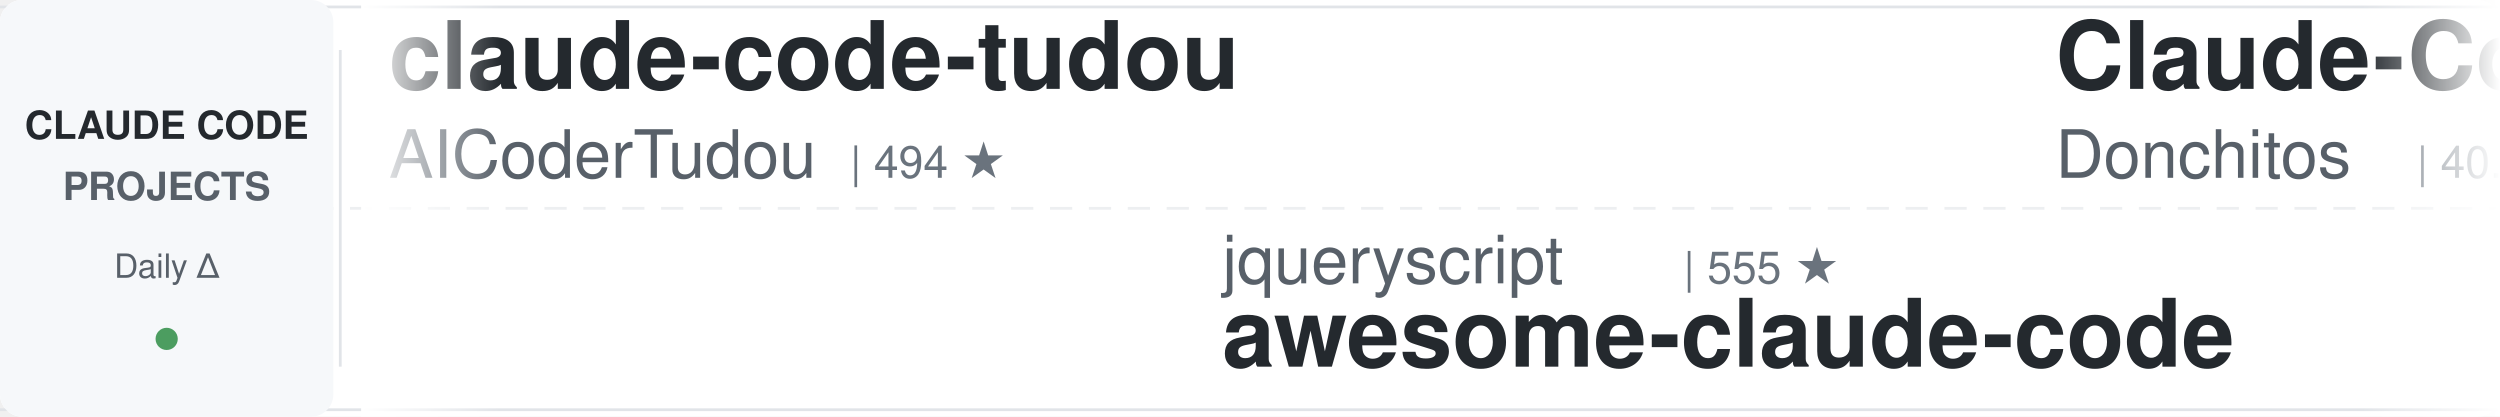
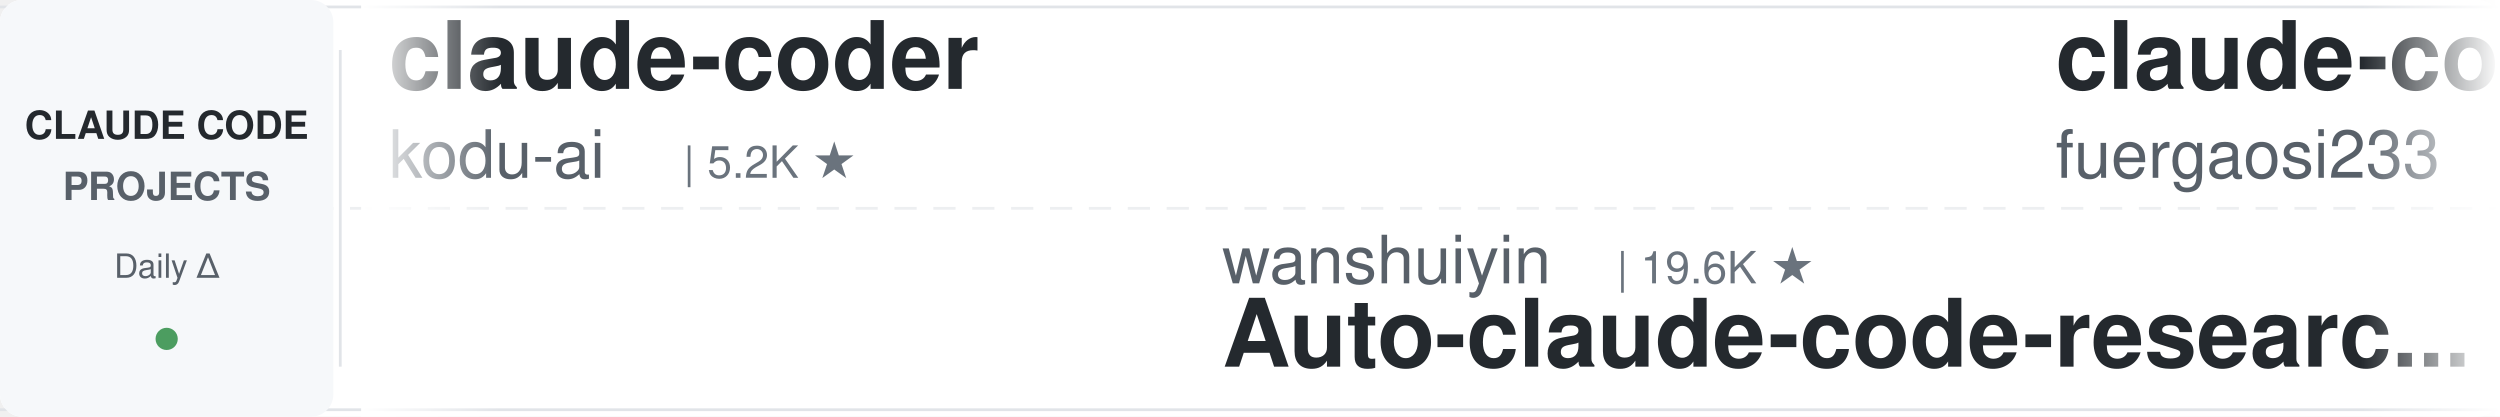
<svg xmlns="http://www.w3.org/2000/svg" width="900" height="150">
  <defs>
    <linearGradient id="leftFade" x1="0%" y1="0%" x2="100%" y2="0%">
      <stop offset="0%" style="stop-color:#ffffff;stop-opacity:1" />
      <stop offset="100%" style="stop-color:#ffffff;stop-opacity:0" />
    </linearGradient>
    <linearGradient id="rightFade" x1="0%" y1="0%" x2="100%" y2="0%">
      <stop offset="0%" style="stop-color:#ffffff;stop-opacity:0" />
      <stop offset="100%" style="stop-color:#ffffff;stop-opacity:1" />
    </linearGradient>
  </defs>
  <rect width="900" height="150" fill="#ffffff" rx="8" />
  <rect x="0" y="2" width="900" height="1" fill="#e1e4e8" />
  <rect x="0" y="147" width="900" height="1" fill="#e1e4e8" />
  <line x1="0" y1="75" x2="900" y2="75" stroke="#e1e4e8" stroke-width="1" stroke-dasharray="8 6" opacity="0.6" />
  <rect x="0" y="0" width="120" height="150" fill="#f6f8fa" rx="8" />
  <text x="60" y="50" font-family="-apple-system, BlinkMacSystemFont, 'Segoe UI', Helvetica, Arial, sans-serif" font-size="14" font-weight="600" fill="#24292e" text-anchor="middle">CLAUDE CODE</text>
  <text x="60" y="72" font-family="-apple-system, BlinkMacSystemFont, 'Segoe UI', Helvetica, Arial, sans-serif" font-size="14" font-weight="600" fill="#586069" text-anchor="middle">PROJECTS</text>
  <text x="60" y="100" font-family="-apple-system, BlinkMacSystemFont, 'Segoe UI', Helvetica, Arial, sans-serif" font-size="12" font-weight="500" fill="#586069" text-anchor="middle">Daily Δ</text>
  <circle cx="60" cy="122" r="4" fill="#22863a" opacity="0.8" />
  <rect x="122" y="18" width="1" height="114" fill="#e1e4e8" />
  <clipPath id="tickerClip">
    <rect x="130" y="0" width="770" height="150" />
  </clipPath>
  <g clip-path="url(#tickerClip)">
    <g id="tickerItems">
      <animateTransform attributeName="transform" attributeType="XML" type="translate" from="0 0" to="-3000 0" dur="54s" repeatCount="indefinite" />
      <g transform="translate(0, 0)">
-         <text x="140" y="32" font-family="-apple-system, BlinkMacSystemFont, 'Segoe UI', Helvetica, Arial, sans-serif" font-size="34" font-weight="600" fill="#24292e">claude-code-tudou</text>
-         <text x="140" y="64" font-family="-apple-system, BlinkMacSystemFont, 'Segoe UI', Helvetica, Arial, sans-serif" font-size="24" font-weight="400" fill="#586069">AICoderTudou</text>
-         <text x="306" y="64" font-family="-apple-system, BlinkMacSystemFont, 'Segoe UI', Helvetica, Arial, sans-serif" font-size="16" font-weight="500" fill="#6a737d">| 494 ★</text>
+         <text x="140" y="32" font-family="-apple-system, BlinkMacSystemFont, 'Segoe UI', Helvetica, Arial, sans-serif" font-size="34" font-weight="600" fill="#24292e">claude-coder</text>
+         <text x="140" y="64" font-family="-apple-system, BlinkMacSystemFont, 'Segoe UI', Helvetica, Arial, sans-serif" font-size="24" font-weight="400" fill="#586069">kodu-ai</text>
+         <text x="246" y="64" font-family="-apple-system, BlinkMacSystemFont, 'Segoe UI', Helvetica, Arial, sans-serif" font-size="16" font-weight="500" fill="#6a737d">| 5.2K ★</text>
      </g>
      <g transform="translate(300, 0)">
-         <text x="140" y="102" font-family="-apple-system, BlinkMacSystemFont, 'Segoe UI', Helvetica, Arial, sans-serif" font-size="24" font-weight="400" fill="#586069">jqueryscript</text>
-         <text x="306" y="102" font-family="-apple-system, BlinkMacSystemFont, 'Segoe UI', Helvetica, Arial, sans-serif" font-size="16" font-weight="500" fill="#6a737d">| 555 ★</text>
-         <text x="140" y="132" font-family="-apple-system, BlinkMacSystemFont, 'Segoe UI', Helvetica, Arial, sans-serif" font-size="34" font-weight="600" fill="#24292e">awesome-claude-code</text>
+         <text x="140" y="102" font-family="-apple-system, BlinkMacSystemFont, 'Segoe UI', Helvetica, Arial, sans-serif" font-size="24" font-weight="400" fill="#586069">wanshuiyin</text>
+         <text x="282" y="102" font-family="-apple-system, BlinkMacSystemFont, 'Segoe UI', Helvetica, Arial, sans-serif" font-size="16" font-weight="500" fill="#6a737d">| 19.6K ★</text>
+         <text x="140" y="132" font-family="-apple-system, BlinkMacSystemFont, 'Segoe UI', Helvetica, Arial, sans-serif" font-size="34" font-weight="600" fill="#24292e">Auto-claude-code-researc...</text>
      </g>
      <g transform="translate(600, 0)">
-         <text x="140" y="32" font-family="-apple-system, BlinkMacSystemFont, 'Segoe UI', Helvetica, Arial, sans-serif" font-size="34" font-weight="600" fill="#24292e">Claude-Code-Game-Studios</text>
-         <text x="140" y="64" font-family="-apple-system, BlinkMacSystemFont, 'Segoe UI', Helvetica, Arial, sans-serif" font-size="24" font-weight="400" fill="#586069">Donchitos</text>
-         <text x="270" y="64" font-family="-apple-system, BlinkMacSystemFont, 'Segoe UI', Helvetica, Arial, sans-serif" font-size="16" font-weight="500" fill="#6a737d">| 40.4K ★</text>
+         <text x="140" y="32" font-family="-apple-system, BlinkMacSystemFont, 'Segoe UI', Helvetica, Arial, sans-serif" font-size="34" font-weight="600" fill="#24292e">claude-code-proxy</text>
+         <text x="140" y="64" font-family="-apple-system, BlinkMacSystemFont, 'Segoe UI', Helvetica, Arial, sans-serif" font-size="24" font-weight="400" fill="#586069">fuergaosi233</text>
+         <text x="306" y="64" font-family="-apple-system, BlinkMacSystemFont, 'Segoe UI', Helvetica, Arial, sans-serif" font-size="16" font-weight="500" fill="#6a737d">| 2.8K ★</text>
      </g>
      <g transform="translate(900, 0)">
-         <text x="140" y="102" font-family="-apple-system, BlinkMacSystemFont, 'Segoe UI', Helvetica, Arial, sans-serif" font-size="24" font-weight="400" fill="#586069">affaan-m</text>
-         <text x="258" y="102" font-family="-apple-system, BlinkMacSystemFont, 'Segoe UI', Helvetica, Arial, sans-serif" font-size="16" font-weight="500" fill="#6a737d">| 308.0K ★</text>
-         <text x="140" y="132" font-family="-apple-system, BlinkMacSystemFont, 'Segoe UI', Helvetica, Arial, sans-serif" font-size="34" font-weight="600" fill="#24292e">ECC</text>
+         <text x="140" y="102" font-family="-apple-system, BlinkMacSystemFont, 'Segoe UI', Helvetica, Arial, sans-serif" font-size="24" font-weight="400" fill="#586069">disler</text>
+         <text x="234" y="102" font-family="-apple-system, BlinkMacSystemFont, 'Segoe UI', Helvetica, Arial, sans-serif" font-size="16" font-weight="500" fill="#6a737d">| 4.0K ★</text>
+         <text x="140" y="132" font-family="-apple-system, BlinkMacSystemFont, 'Segoe UI', Helvetica, Arial, sans-serif" font-size="34" font-weight="600" fill="#24292e">claude-code-hooks-master...</text>
      </g>
      <g transform="translate(1200, 0)">
-         <text x="140" y="32" font-family="-apple-system, BlinkMacSystemFont, 'Segoe UI', Helvetica, Arial, sans-serif" font-size="34" font-weight="600" fill="#24292e">claude_codex_bridge</text>
-         <text x="140" y="64" font-family="-apple-system, BlinkMacSystemFont, 'Segoe UI', Helvetica, Arial, sans-serif" font-size="24" font-weight="400" fill="#586069">SeemSeam</text>
-         <text x="258" y="64" font-family="-apple-system, BlinkMacSystemFont, 'Segoe UI', Helvetica, Arial, sans-serif" font-size="16" font-weight="500" fill="#6a737d">| 3.6K ★</text>
+         <text x="140" y="32" font-family="-apple-system, BlinkMacSystemFont, 'Segoe UI', Helvetica, Arial, sans-serif" font-size="34" font-weight="600" fill="#24292e">ECC</text>
+         <text x="140" y="64" font-family="-apple-system, BlinkMacSystemFont, 'Segoe UI', Helvetica, Arial, sans-serif" font-size="24" font-weight="400" fill="#586069">affaan-m</text>
+         <text x="258" y="64" font-family="-apple-system, BlinkMacSystemFont, 'Segoe UI', Helvetica, Arial, sans-serif" font-size="16" font-weight="500" fill="#6a737d">| 308.2K ★</text>
      </g>
      <g transform="translate(1500, 0)">
-         <text x="140" y="102" font-family="-apple-system, BlinkMacSystemFont, 'Segoe UI', Helvetica, Arial, sans-serif" font-size="24" font-weight="400" fill="#586069">alejandrobalderas</text>
-         <text x="366" y="102" font-family="-apple-system, BlinkMacSystemFont, 'Segoe UI', Helvetica, Arial, sans-serif" font-size="16" font-weight="500" fill="#6a737d">| 3.0K ★</text>
-         <text x="140" y="132" font-family="-apple-system, BlinkMacSystemFont, 'Segoe UI', Helvetica, Arial, sans-serif" font-size="34" font-weight="600" fill="#24292e">claude-code-from-source</text>
+         <text x="140" y="102" font-family="-apple-system, BlinkMacSystemFont, 'Segoe UI', Helvetica, Arial, sans-serif" font-size="24" font-weight="400" fill="#586069">nicedreamzapp</text>
+         <text x="318" y="102" font-family="-apple-system, BlinkMacSystemFont, 'Segoe UI', Helvetica, Arial, sans-serif" font-size="16" font-weight="500" fill="#6a737d">| 3.5K ★</text>
+         <text x="140" y="132" font-family="-apple-system, BlinkMacSystemFont, 'Segoe UI', Helvetica, Arial, sans-serif" font-size="34" font-weight="600" fill="#24292e">claude-code-local</text>
      </g>
      <g transform="translate(1800, 0)">
-         <text x="140" y="32" font-family="-apple-system, BlinkMacSystemFont, 'Segoe UI', Helvetica, Arial, sans-serif" font-size="34" font-weight="600" fill="#24292e">claude-code-action</text>
-         <text x="140" y="64" font-family="-apple-system, BlinkMacSystemFont, 'Segoe UI', Helvetica, Arial, sans-serif" font-size="24" font-weight="400" fill="#586069">anthropics</text>
-         <text x="282" y="64" font-family="-apple-system, BlinkMacSystemFont, 'Segoe UI', Helvetica, Arial, sans-serif" font-size="16" font-weight="500" fill="#6a737d">| 10.0K ★</text>
+         <text x="140" y="32" font-family="-apple-system, BlinkMacSystemFont, 'Segoe UI', Helvetica, Arial, sans-serif" font-size="34" font-weight="600" fill="#24292e">everything-claude-code</text>
+         <text x="140" y="64" font-family="-apple-system, BlinkMacSystemFont, 'Segoe UI', Helvetica, Arial, sans-serif" font-size="24" font-weight="400" fill="#586069">WorldFlowAI</text>
+         <text x="294" y="64" font-family="-apple-system, BlinkMacSystemFont, 'Segoe UI', Helvetica, Arial, sans-serif" font-size="16" font-weight="500" fill="#6a737d">| 6.7K ★</text>
      </g>
      <g transform="translate(2100, 0)">
-         <text x="140" y="102" font-family="-apple-system, BlinkMacSystemFont, 'Segoe UI', Helvetica, Arial, sans-serif" font-size="24" font-weight="400" fill="#586069">rohitg00</text>
-         <text x="258" y="102" font-family="-apple-system, BlinkMacSystemFont, 'Segoe UI', Helvetica, Arial, sans-serif" font-size="16" font-weight="500" fill="#6a737d">| 2.9K ★</text>
-         <text x="140" y="132" font-family="-apple-system, BlinkMacSystemFont, 'Segoe UI', Helvetica, Arial, sans-serif" font-size="34" font-weight="600" fill="#24292e">awesome-claude-code-tool...</text>
+         <text x="140" y="102" font-family="-apple-system, BlinkMacSystemFont, 'Segoe UI', Helvetica, Arial, sans-serif" font-size="24" font-weight="400" fill="#586069">centminmod</text>
+         <text x="282" y="102" font-family="-apple-system, BlinkMacSystemFont, 'Segoe UI', Helvetica, Arial, sans-serif" font-size="16" font-weight="500" fill="#6a737d">| 2.7K ★</text>
+         <text x="140" y="132" font-family="-apple-system, BlinkMacSystemFont, 'Segoe UI', Helvetica, Arial, sans-serif" font-size="34" font-weight="600" fill="#24292e">my-claude-code-setup</text>
      </g>
      <g transform="translate(2400, 0)">
-         <text x="140" y="32" font-family="-apple-system, BlinkMacSystemFont, 'Segoe UI', Helvetica, Arial, sans-serif" font-size="34" font-weight="600" fill="#24292e">Claude-Code-Usage-Monito...</text>
-         <text x="140" y="64" font-family="-apple-system, BlinkMacSystemFont, 'Segoe UI', Helvetica, Arial, sans-serif" font-size="24" font-weight="400" fill="#586069">Maciek-roboblog</text>
-         <text x="342" y="64" font-family="-apple-system, BlinkMacSystemFont, 'Segoe UI', Helvetica, Arial, sans-serif" font-size="16" font-weight="500" fill="#6a737d">| 8.8K ★</text>
+         <text x="140" y="32" font-family="-apple-system, BlinkMacSystemFont, 'Segoe UI', Helvetica, Arial, sans-serif" font-size="34" font-weight="600" fill="#24292e">pi-vs-claude-code</text>
+         <text x="140" y="64" font-family="-apple-system, BlinkMacSystemFont, 'Segoe UI', Helvetica, Arial, sans-serif" font-size="24" font-weight="400" fill="#586069">disler</text>
+         <text x="234" y="64" font-family="-apple-system, BlinkMacSystemFont, 'Segoe UI', Helvetica, Arial, sans-serif" font-size="16" font-weight="500" fill="#6a737d">| 1.7K ★</text>
      </g>
      <g transform="translate(2700, 0)">
-         <text x="140" y="102" font-family="-apple-system, BlinkMacSystemFont, 'Segoe UI', Helvetica, Arial, sans-serif" font-size="24" font-weight="400" fill="#586069">digitalsamba</text>
-         <text x="306" y="102" font-family="-apple-system, BlinkMacSystemFont, 'Segoe UI', Helvetica, Arial, sans-serif" font-size="16" font-weight="500" fill="#6a737d">| 2.7K ★</text>
-         <text x="140" y="132" font-family="-apple-system, BlinkMacSystemFont, 'Segoe UI', Helvetica, Arial, sans-serif" font-size="34" font-weight="600" fill="#24292e">claude-code-video-toolki...</text>
+         <text x="140" y="102" font-family="-apple-system, BlinkMacSystemFont, 'Segoe UI', Helvetica, Arial, sans-serif" font-size="24" font-weight="400" fill="#586069">pedrohcgs</text>
+         <text x="270" y="102" font-family="-apple-system, BlinkMacSystemFont, 'Segoe UI', Helvetica, Arial, sans-serif" font-size="16" font-weight="500" fill="#6a737d">| 1.7K ★</text>
+         <text x="140" y="132" font-family="-apple-system, BlinkMacSystemFont, 'Segoe UI', Helvetica, Arial, sans-serif" font-size="34" font-weight="600" fill="#24292e">claude-code-my-workflow</text>
      </g>
      <g transform="translate(3000, 0)">
-         <text x="140" y="32" font-family="-apple-system, BlinkMacSystemFont, 'Segoe UI', Helvetica, Arial, sans-serif" font-size="34" font-weight="600" fill="#24292e">claude-code-tudou</text>
-         <text x="140" y="64" font-family="-apple-system, BlinkMacSystemFont, 'Segoe UI', Helvetica, Arial, sans-serif" font-size="24" font-weight="400" fill="#586069">AICoderTudou</text>
-         <text x="306" y="64" font-family="-apple-system, BlinkMacSystemFont, 'Segoe UI', Helvetica, Arial, sans-serif" font-size="16" font-weight="500" fill="#6a737d">| 494 ★</text>
+         <text x="140" y="32" font-family="-apple-system, BlinkMacSystemFont, 'Segoe UI', Helvetica, Arial, sans-serif" font-size="34" font-weight="600" fill="#24292e">claude-coder</text>
+         <text x="140" y="64" font-family="-apple-system, BlinkMacSystemFont, 'Segoe UI', Helvetica, Arial, sans-serif" font-size="24" font-weight="400" fill="#586069">kodu-ai</text>
+         <text x="246" y="64" font-family="-apple-system, BlinkMacSystemFont, 'Segoe UI', Helvetica, Arial, sans-serif" font-size="16" font-weight="500" fill="#6a737d">| 5.2K ★</text>
      </g>
      <g transform="translate(3300, 0)">
-         <text x="140" y="102" font-family="-apple-system, BlinkMacSystemFont, 'Segoe UI', Helvetica, Arial, sans-serif" font-size="24" font-weight="400" fill="#586069">jqueryscript</text>
-         <text x="306" y="102" font-family="-apple-system, BlinkMacSystemFont, 'Segoe UI', Helvetica, Arial, sans-serif" font-size="16" font-weight="500" fill="#6a737d">| 555 ★</text>
-         <text x="140" y="132" font-family="-apple-system, BlinkMacSystemFont, 'Segoe UI', Helvetica, Arial, sans-serif" font-size="34" font-weight="600" fill="#24292e">awesome-claude-code</text>
+         <text x="140" y="102" font-family="-apple-system, BlinkMacSystemFont, 'Segoe UI', Helvetica, Arial, sans-serif" font-size="24" font-weight="400" fill="#586069">wanshuiyin</text>
+         <text x="282" y="102" font-family="-apple-system, BlinkMacSystemFont, 'Segoe UI', Helvetica, Arial, sans-serif" font-size="16" font-weight="500" fill="#6a737d">| 19.6K ★</text>
+         <text x="140" y="132" font-family="-apple-system, BlinkMacSystemFont, 'Segoe UI', Helvetica, Arial, sans-serif" font-size="34" font-weight="600" fill="#24292e">Auto-claude-code-researc...</text>
      </g>
      <g transform="translate(3600, 0)">
-         <text x="140" y="32" font-family="-apple-system, BlinkMacSystemFont, 'Segoe UI', Helvetica, Arial, sans-serif" font-size="34" font-weight="600" fill="#24292e">Claude-Code-Game-Studios</text>
-         <text x="140" y="64" font-family="-apple-system, BlinkMacSystemFont, 'Segoe UI', Helvetica, Arial, sans-serif" font-size="24" font-weight="400" fill="#586069">Donchitos</text>
-         <text x="270" y="64" font-family="-apple-system, BlinkMacSystemFont, 'Segoe UI', Helvetica, Arial, sans-serif" font-size="16" font-weight="500" fill="#6a737d">| 40.4K ★</text>
+         <text x="140" y="32" font-family="-apple-system, BlinkMacSystemFont, 'Segoe UI', Helvetica, Arial, sans-serif" font-size="34" font-weight="600" fill="#24292e">claude-code-proxy</text>
+         <text x="140" y="64" font-family="-apple-system, BlinkMacSystemFont, 'Segoe UI', Helvetica, Arial, sans-serif" font-size="24" font-weight="400" fill="#586069">fuergaosi233</text>
+         <text x="306" y="64" font-family="-apple-system, BlinkMacSystemFont, 'Segoe UI', Helvetica, Arial, sans-serif" font-size="16" font-weight="500" fill="#6a737d">| 2.8K ★</text>
      </g>
      <g transform="translate(3900, 0)">
-         <text x="140" y="102" font-family="-apple-system, BlinkMacSystemFont, 'Segoe UI', Helvetica, Arial, sans-serif" font-size="24" font-weight="400" fill="#586069">affaan-m</text>
-         <text x="258" y="102" font-family="-apple-system, BlinkMacSystemFont, 'Segoe UI', Helvetica, Arial, sans-serif" font-size="16" font-weight="500" fill="#6a737d">| 308.0K ★</text>
-         <text x="140" y="132" font-family="-apple-system, BlinkMacSystemFont, 'Segoe UI', Helvetica, Arial, sans-serif" font-size="34" font-weight="600" fill="#24292e">ECC</text>
+         <text x="140" y="102" font-family="-apple-system, BlinkMacSystemFont, 'Segoe UI', Helvetica, Arial, sans-serif" font-size="24" font-weight="400" fill="#586069">disler</text>
+         <text x="234" y="102" font-family="-apple-system, BlinkMacSystemFont, 'Segoe UI', Helvetica, Arial, sans-serif" font-size="16" font-weight="500" fill="#6a737d">| 4.0K ★</text>
+         <text x="140" y="132" font-family="-apple-system, BlinkMacSystemFont, 'Segoe UI', Helvetica, Arial, sans-serif" font-size="34" font-weight="600" fill="#24292e">claude-code-hooks-master...</text>
      </g>
    </g>
  </g>
  <rect x="130" y="0" width="50" height="150" fill="url(#leftFade)" />
  <rect x="850" y="0" width="50" height="150" fill="url(#rightFade)" />
</svg>
